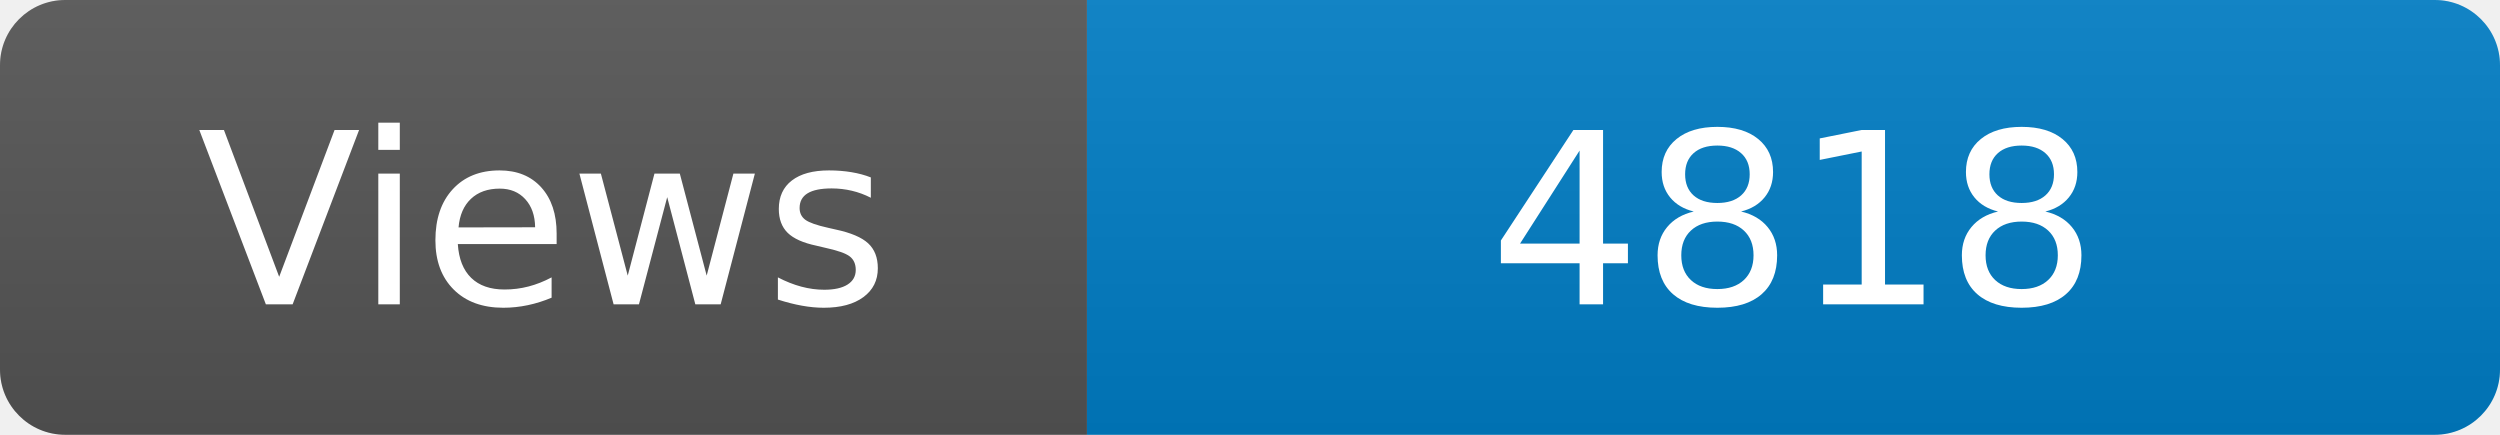
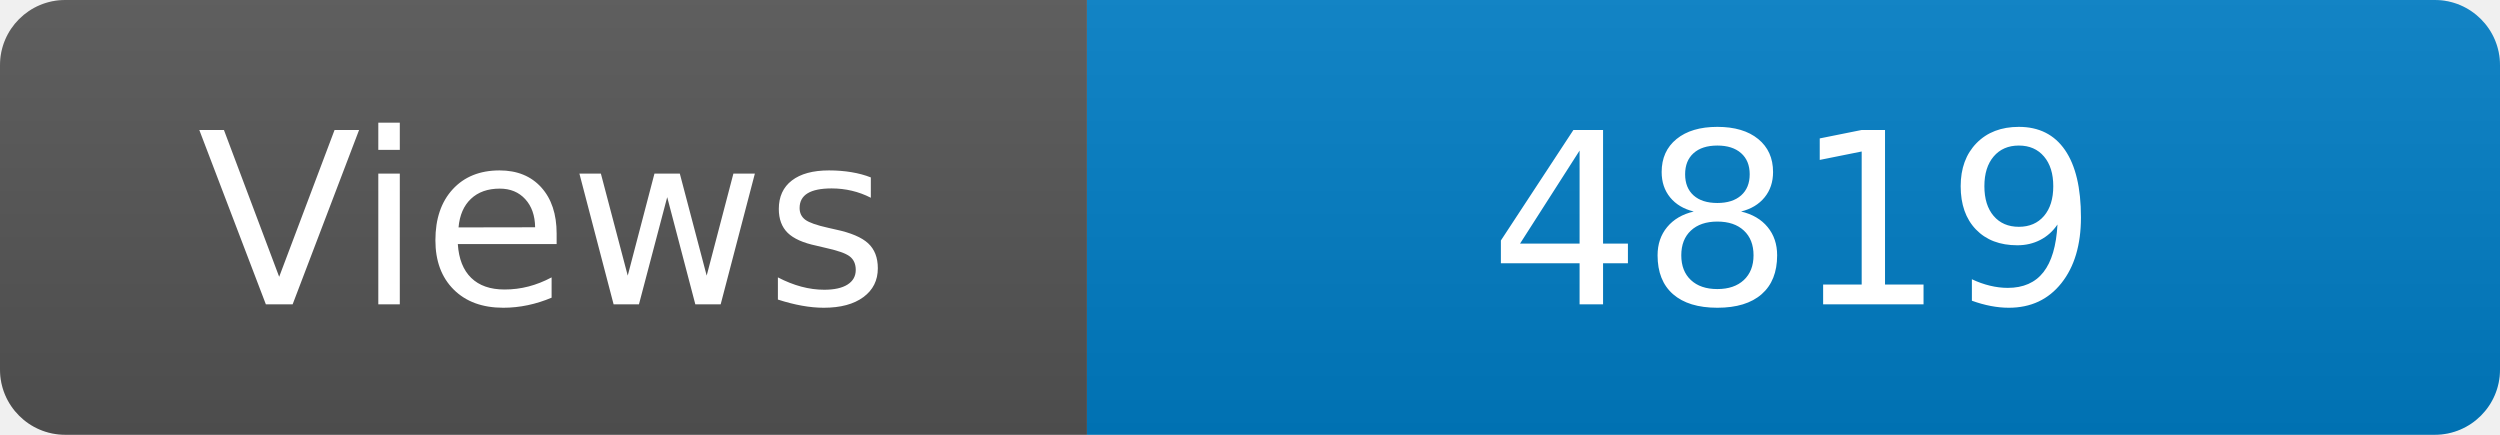
<svg xmlns="http://www.w3.org/2000/svg" width="115" height="20" role="img" aria-label="Maintained?: yes">
  <linearGradient id="s" x2="0" y2="100%">
    <stop offset="0" stop-color="#bbb" stop-opacity=".1" />
    <stop offset="1" stop-opacity=".1" />
  </linearGradient>
  <clipPath id="r">
    <rect width="115" height="20" rx="3" fill="#fff" />
  </clipPath>
  <g clip-path="url(#r)">
    <rect width="50" height="20" fill="#555" />
    <rect x="50" width="160" height="20" fill="#007ec6" />
    <rect width="115" height="20" fill="url(#s)" />
  </g>
  <g fill="#fff" text-anchor="middle" font-family="Verdana,Geneva,DejaVu Sans,sans-serif" font-size="110">
    <text x="250" y="140" transform="scale(.1)" fill="#fff">Views</text>
-     <text x="825" y="140" transform="scale(.1)" fill="#fff">4818</text>
+     <text x="825" y="140" transform="scale(.1)" fill="#fff">4819</text>
  </g>
</svg>
